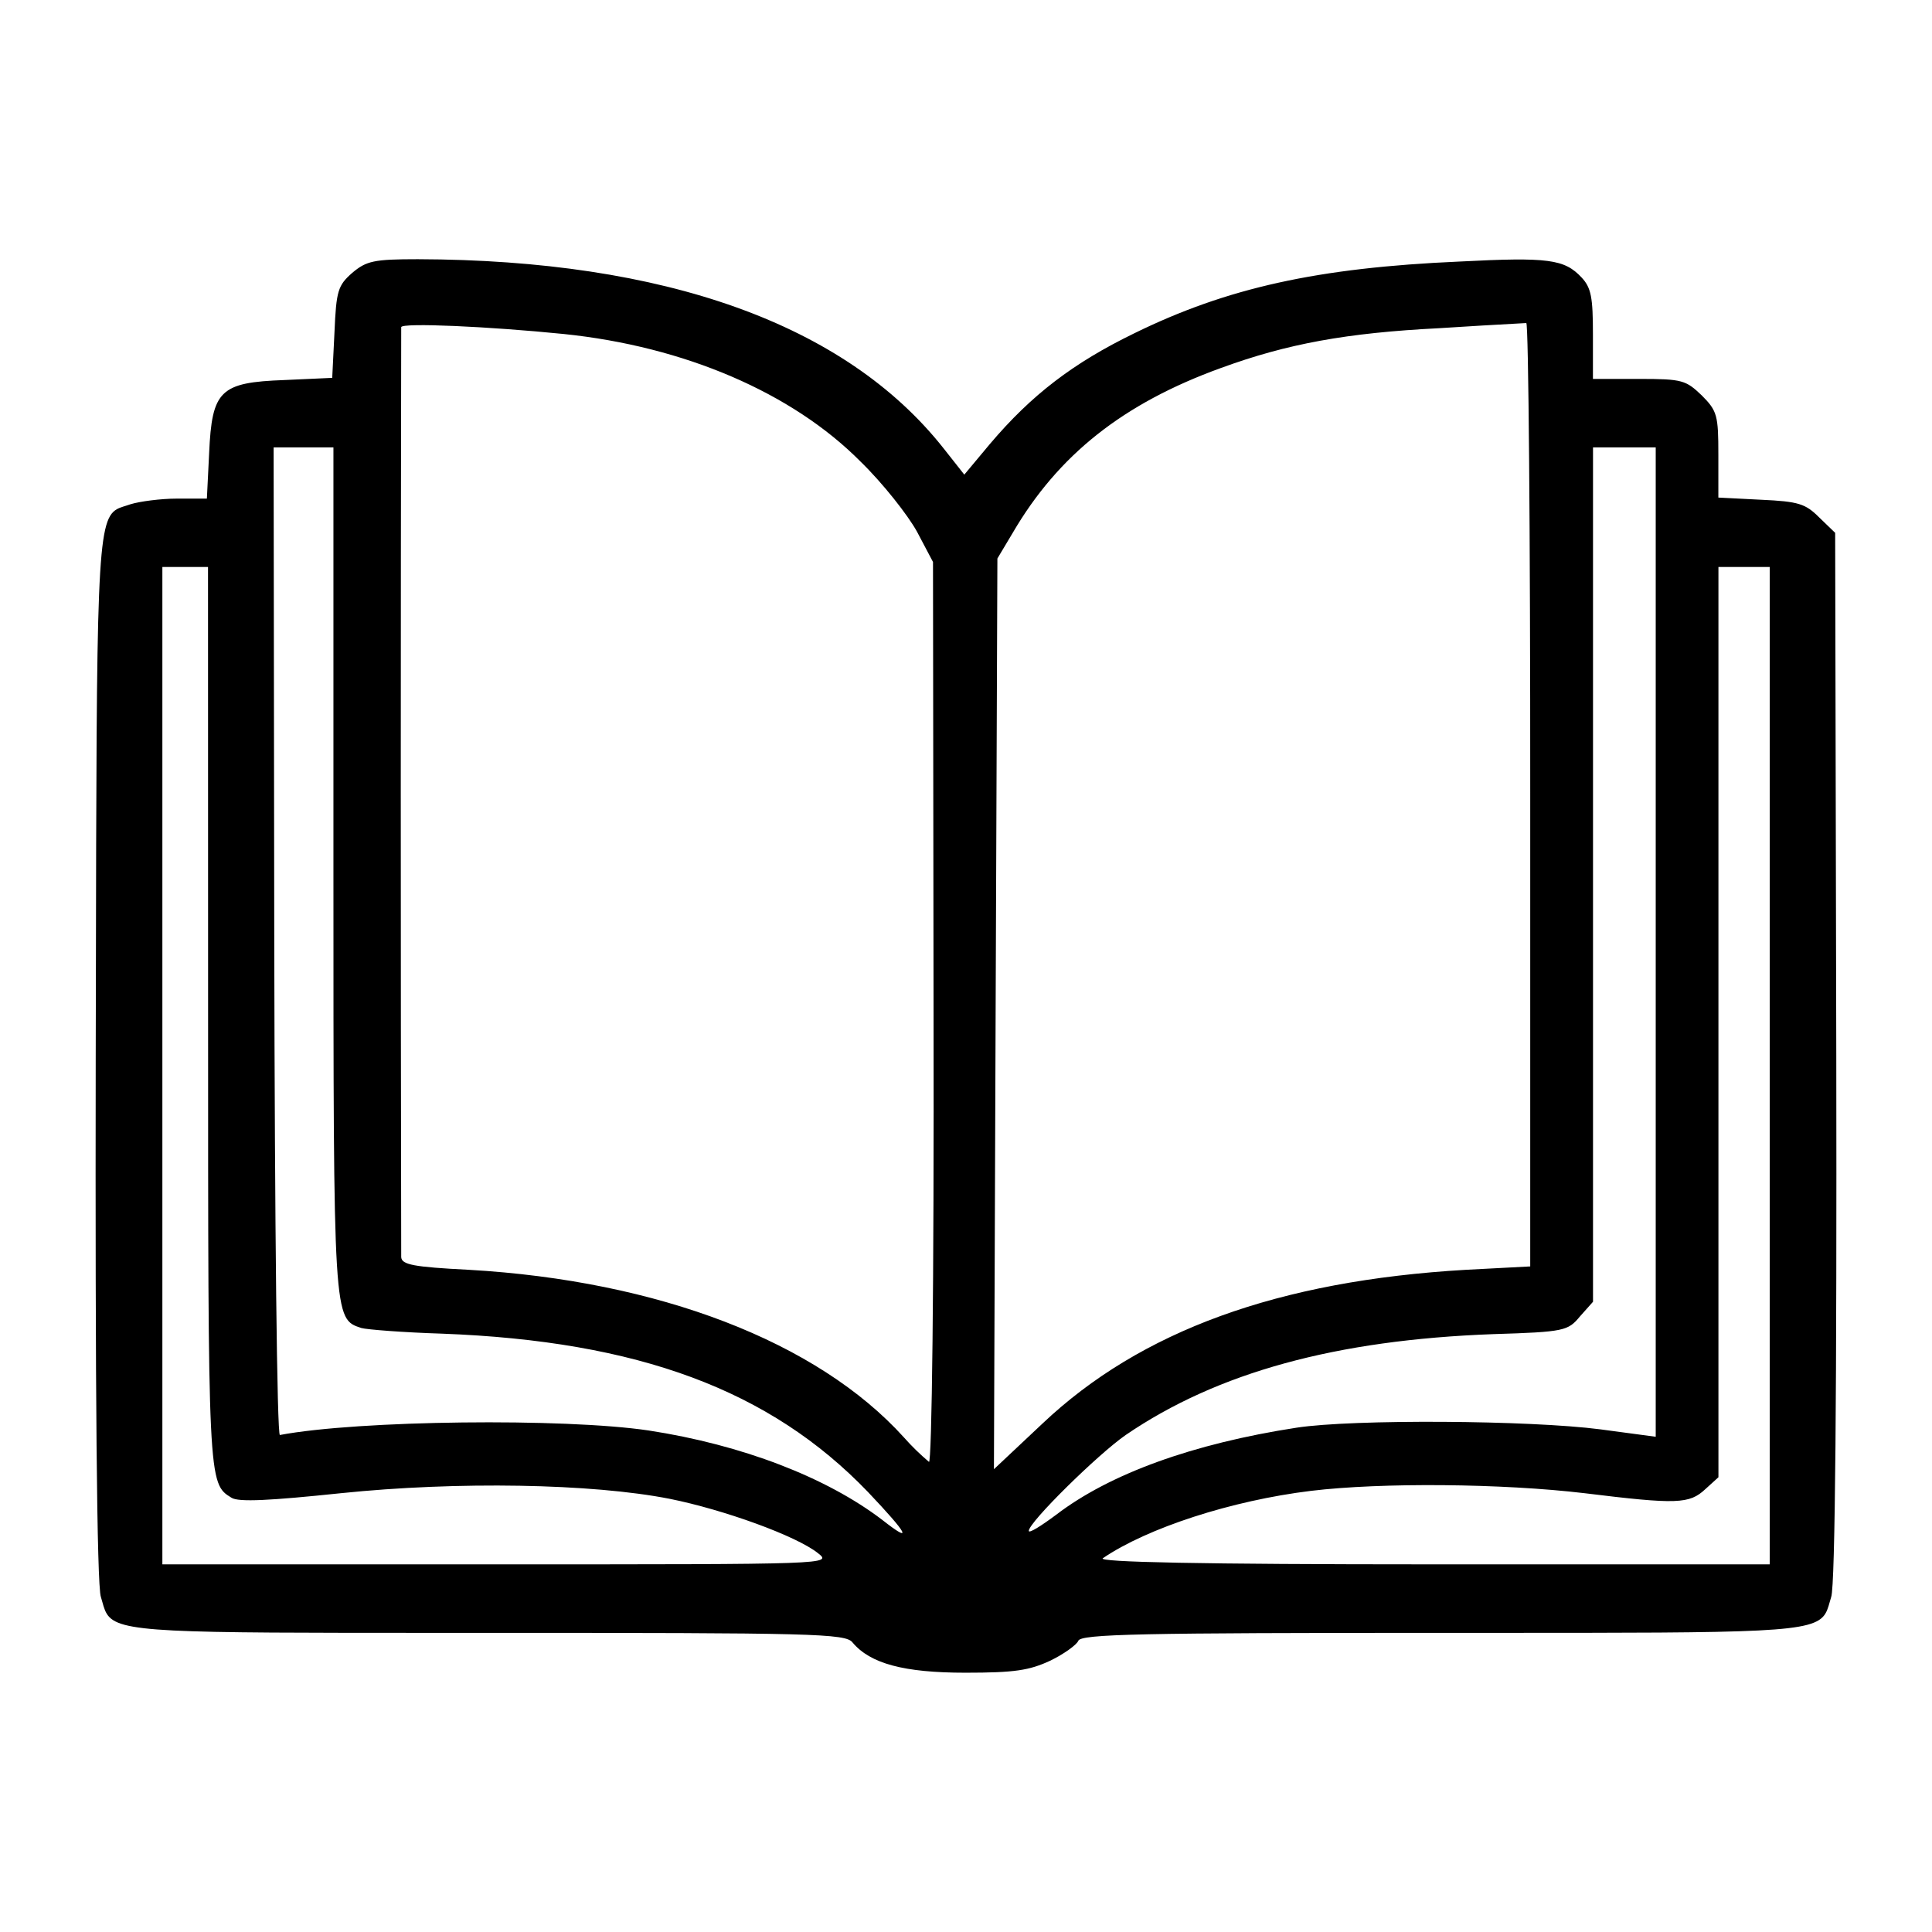
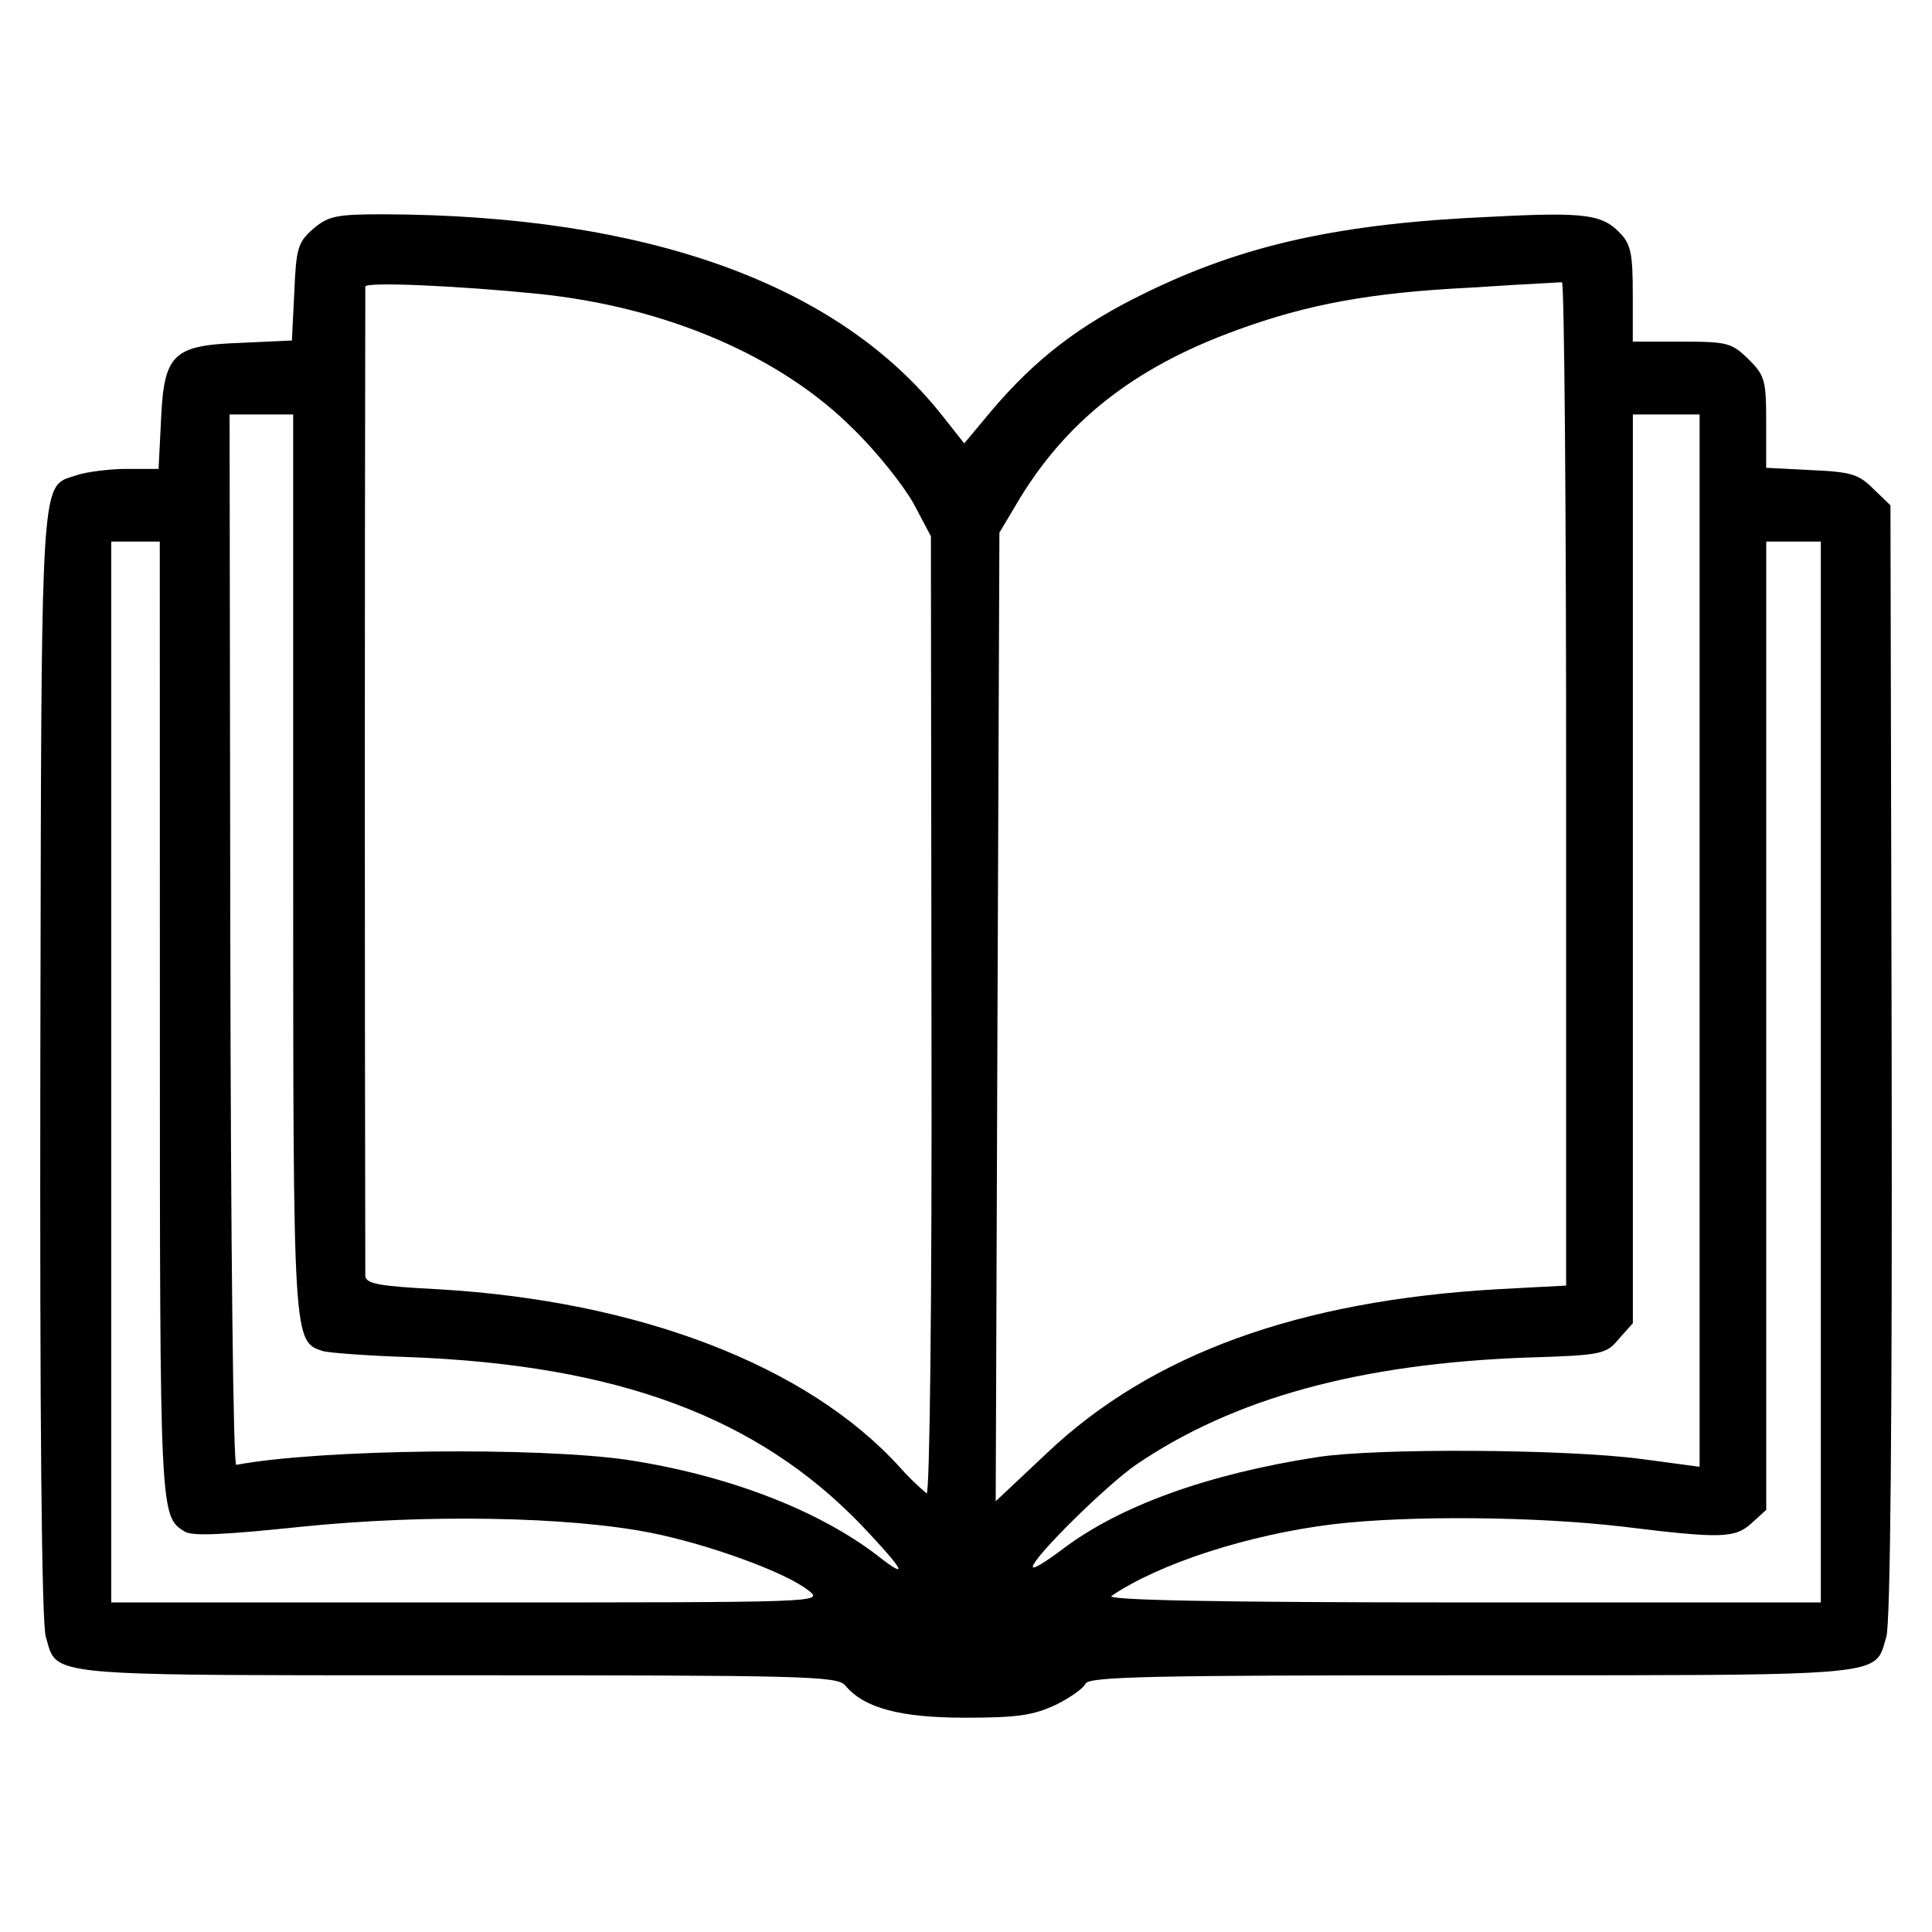
<svg xmlns="http://www.w3.org/2000/svg" width="24" height="24" viewBox="0 0 24 24">
-   <path d="M4.375 3.39 C4.552 3.241 4.644 3.22 5.189 3.22 C8.262 3.228 10.499 4.027 11.717 5.564 L11.979 5.896 L12.298 5.514 C12.814 4.905 13.331 4.51 14.089 4.141 C15.243 3.575 16.369 3.326 18.131 3.249 C19.236 3.192 19.434 3.22 19.647 3.447 C19.767 3.575 19.788 3.696 19.788 4.155 V4.707 H20.362 C20.9 4.707 20.942 4.723 21.14 4.912 C21.332 5.104 21.346 5.16 21.346 5.649 V6.181 L21.877 6.208 C22.344 6.229 22.429 6.258 22.599 6.428 L22.797 6.619 L22.811 13.118 C22.818 17.211 22.798 19.695 22.748 19.837 C22.722 19.922 22.709 19.991 22.674 20.047 C22.526 20.284 21.997 20.284 18.514 20.284 H17.905 C14.181 20.284 13.423 20.298 13.395 20.383 C13.374 20.433 13.218 20.546 13.048 20.629 C12.786 20.75 12.609 20.779 11.993 20.779 C11.228 20.779 10.811 20.666 10.591 20.404 C10.506 20.291 10.103 20.284 6.06 20.284 H5.455 C2.002 20.284 1.474 20.284 1.327 20.048 C1.292 19.992 1.279 19.923 1.253 19.837 C1.203 19.695 1.182 17.218 1.189 13.133 L1.191 12.235 C1.2 7.048 1.201 6.469 1.451 6.326 C1.498 6.299 1.554 6.288 1.621 6.264 C1.734 6.229 1.996 6.194 2.194 6.194 H2.57 L2.598 5.628 C2.633 4.849 2.733 4.75 3.533 4.721 L4.127 4.694 L4.155 4.127 C4.177 3.611 4.198 3.546 4.375 3.39 Z        M19.009 9.861 C19.01 6.641 18.988 4.006 18.96 4.013 C18.599 4.032 18.238 4.054 17.877 4.077 C16.73 4.135 15.993 4.269 15.165 4.572 C13.954 5.011 13.147 5.649 12.58 6.62 L12.39 6.938 L12.368 12.595 L12.347 18.251 L12.949 17.685 C14.167 16.532 15.88 15.909 18.209 15.774 L19.009 15.732 Z        M7.002 4.149 C6.081 4.056 4.991 4.006 4.984 4.064 Q4.973 9.841 4.984 15.617 C4.991 15.71 5.133 15.739 5.826 15.774 C8.177 15.909 10.152 16.666 11.228 17.855 C11.324 17.964 11.429 18.066 11.54 18.16 C11.575 18.18 11.604 16.008 11.597 12.588 L11.59 6.981 L11.391 6.604 C11.278 6.399 10.967 6.003 10.69 5.734 C9.841 4.878 8.502 4.303 7.002 4.149 Z        M20.568 17.848 V5.558 H19.789 V16.171 L19.626 16.354 C19.478 16.532 19.435 16.546 18.55 16.573 C16.596 16.645 15.124 17.048 13.984 17.826 C13.637 18.067 12.78 18.91 12.78 19.017 C12.78 19.052 12.929 18.959 13.12 18.817 C13.785 18.308 14.819 17.933 16.108 17.735 C16.809 17.628 19.003 17.642 19.881 17.756 Z        M4.142 10.796 V5.558 H3.399 L3.407 11.703 C3.413 15.229 3.441 17.834 3.477 17.826 C4.454 17.642 7.01 17.614 8.058 17.77 C9.219 17.948 10.267 18.352 10.96 18.881 C11.35 19.187 11.279 19.058 10.783 18.535 C9.566 17.267 7.93 16.659 5.488 16.567 C5.013 16.552 4.56 16.517 4.489 16.497 C4.142 16.383 4.142 16.41 4.142 10.796 Z        M21.984 19.433 V7.043 H21.347 V18.351 L21.184 18.499 C20.986 18.683 20.837 18.691 19.683 18.549 C18.663 18.428 17.163 18.414 16.285 18.52 C15.3 18.64 14.253 18.98 13.7 19.357 C13.63 19.405 14.904 19.433 17.793 19.433 Z        M2.585 12.616 L2.584 7.043 H2.017 V19.433 H6.181 C10.33 19.433 10.337 19.433 10.16 19.293 C9.891 19.079 8.992 18.754 8.32 18.619 C7.35 18.428 5.679 18.4 4.235 18.549 C3.364 18.64 2.96 18.663 2.875 18.605 C2.585 18.428 2.585 18.421 2.585 12.616 Z" />
+   <path d="M3.89 2.843 C4.078 2.684 4.176 2.662 4.756 2.662 C8.024 2.671 10.403 3.52 11.699 5.155 L11.978 5.508 L12.317 5.102 C12.866 4.454 13.416 4.034 14.222 3.642 C15.449 3.04 16.647 2.775 18.521 2.693 C19.696 2.632 19.907 2.662 20.133 2.904 C20.261 3.04 20.283 3.168 20.283 3.657 V4.244 H20.894 C21.466 4.244 21.511 4.261 21.721 4.462 C21.925 4.666 21.94 4.726 21.94 5.246 V5.811 L22.505 5.84 C23.002 5.862 23.092 5.893 23.273 6.074 L23.484 6.277 L23.499 13.19 C23.506 17.543 23.485 20.185 23.432 20.336 C23.404 20.426 23.39 20.5 23.353 20.559 C23.195 20.811 22.633 20.811 18.928 20.811 H18.28 C14.32 20.811 13.514 20.826 13.484 20.917 C13.461 20.97 13.295 21.09 13.115 21.178 C12.836 21.307 12.648 21.338 11.992 21.338 C11.179 21.338 10.735 21.218 10.501 20.939 C10.411 20.819 9.982 20.811 5.682 20.811 H5.039 C1.366 20.811 0.804 20.811 0.648 20.56 C0.611 20.501 0.597 20.427 0.57 20.336 C0.516 20.185 0.494 17.55 0.501 13.206 L0.503 12.251 C0.513 6.734 0.514 6.118 0.78 5.966 C0.83 5.937 0.89 5.925 0.961 5.9 C1.081 5.862 1.36 5.825 1.57 5.825 H1.97 L2 5.223 C2.037 4.395 2.144 4.289 2.994 4.259 L3.626 4.23 L3.656 3.627 C3.679 3.078 3.702 3.009 3.89 2.843 Z        M19.455 9.726 C19.456 6.301 19.432 3.498 19.403 3.506 C19.019 3.526 18.635 3.549 18.251 3.574 C17.031 3.635 16.247 3.778 15.366 4.1 C14.078 4.567 13.22 5.246 12.617 6.278 L12.415 6.617 L12.391 12.633 L12.369 18.649 L13.009 18.047 C14.305 16.821 16.127 16.158 18.604 16.015 L19.455 15.97 Z        M6.684 3.65 C5.705 3.551 4.545 3.498 4.538 3.56 Q4.526 9.704 4.538 15.848 C4.545 15.947 4.696 15.977 5.433 16.015 C7.934 16.158 10.034 16.963 11.179 18.228 C11.281 18.344 11.393 18.452 11.511 18.552 C11.548 18.574 11.579 16.263 11.571 12.626 L11.564 6.662 L11.352 6.261 C11.232 6.043 10.901 5.622 10.607 5.336 C9.704 4.426 8.28 3.814 6.684 3.65 Z        M21.113 18.221 V5.149 H20.284 V16.437 L20.111 16.631 C19.954 16.821 19.908 16.836 18.967 16.864 C16.888 16.941 15.323 17.37 14.11 18.197 C13.741 18.453 12.83 19.35 12.83 19.464 C12.83 19.501 12.988 19.402 13.191 19.251 C13.899 18.71 14.998 18.311 16.369 18.1 C17.115 17.986 19.448 18.001 20.382 18.123 Z        M3.642 10.72 V5.149 H2.852 L2.861 11.685 C2.867 15.435 2.897 18.206 2.935 18.197 C3.974 18.001 6.693 17.972 7.807 18.137 C9.042 18.327 10.157 18.756 10.894 19.319 C11.309 19.645 11.233 19.507 10.706 18.951 C9.411 17.602 7.671 16.956 5.074 16.858 C4.569 16.842 4.087 16.805 4.011 16.784 C3.642 16.662 3.642 16.691 3.642 10.72 Z        M22.619 19.906 V6.728 H21.941 V18.756 L21.768 18.913 C21.558 19.109 21.399 19.117 20.172 18.966 C19.087 18.837 17.491 18.823 16.558 18.935 C15.51 19.063 14.396 19.424 13.808 19.825 C13.734 19.877 15.089 19.906 18.161 19.906 Z        M1.986 12.656 L1.985 6.728 H1.382 V19.906 H5.811 C10.224 19.906 10.231 19.906 10.043 19.757 C9.757 19.53 8.801 19.184 8.086 19.041 C7.054 18.837 5.277 18.808 3.741 18.966 C2.815 19.063 2.385 19.087 2.295 19.026 C1.986 18.837 1.986 18.83 1.986 12.656 Z" />
</svg>
